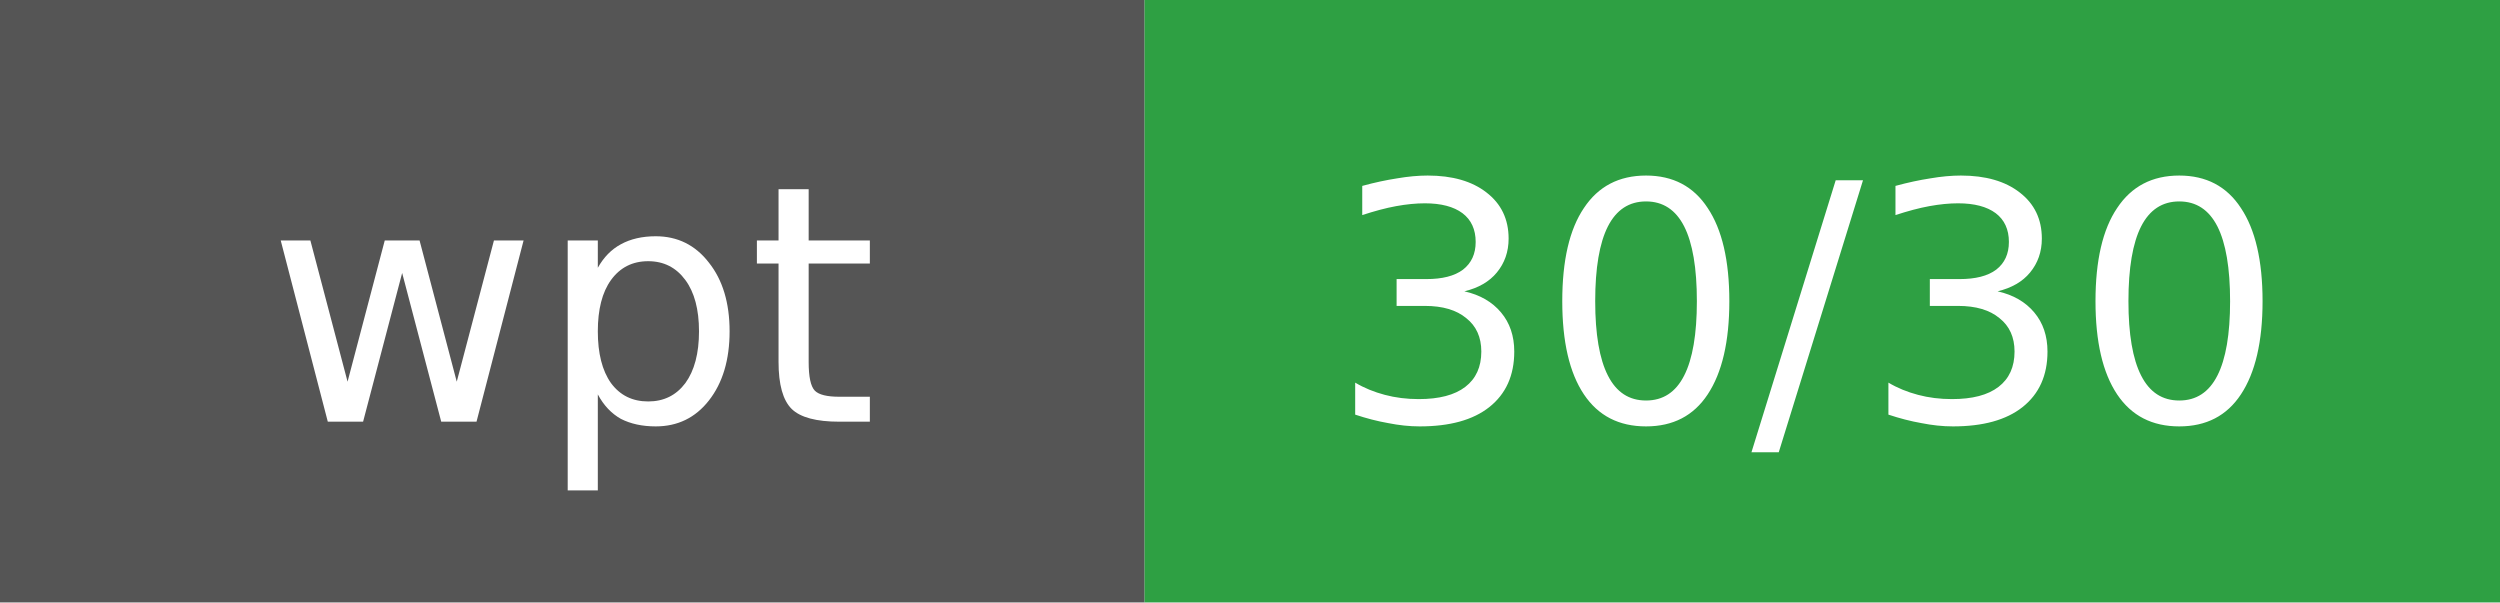
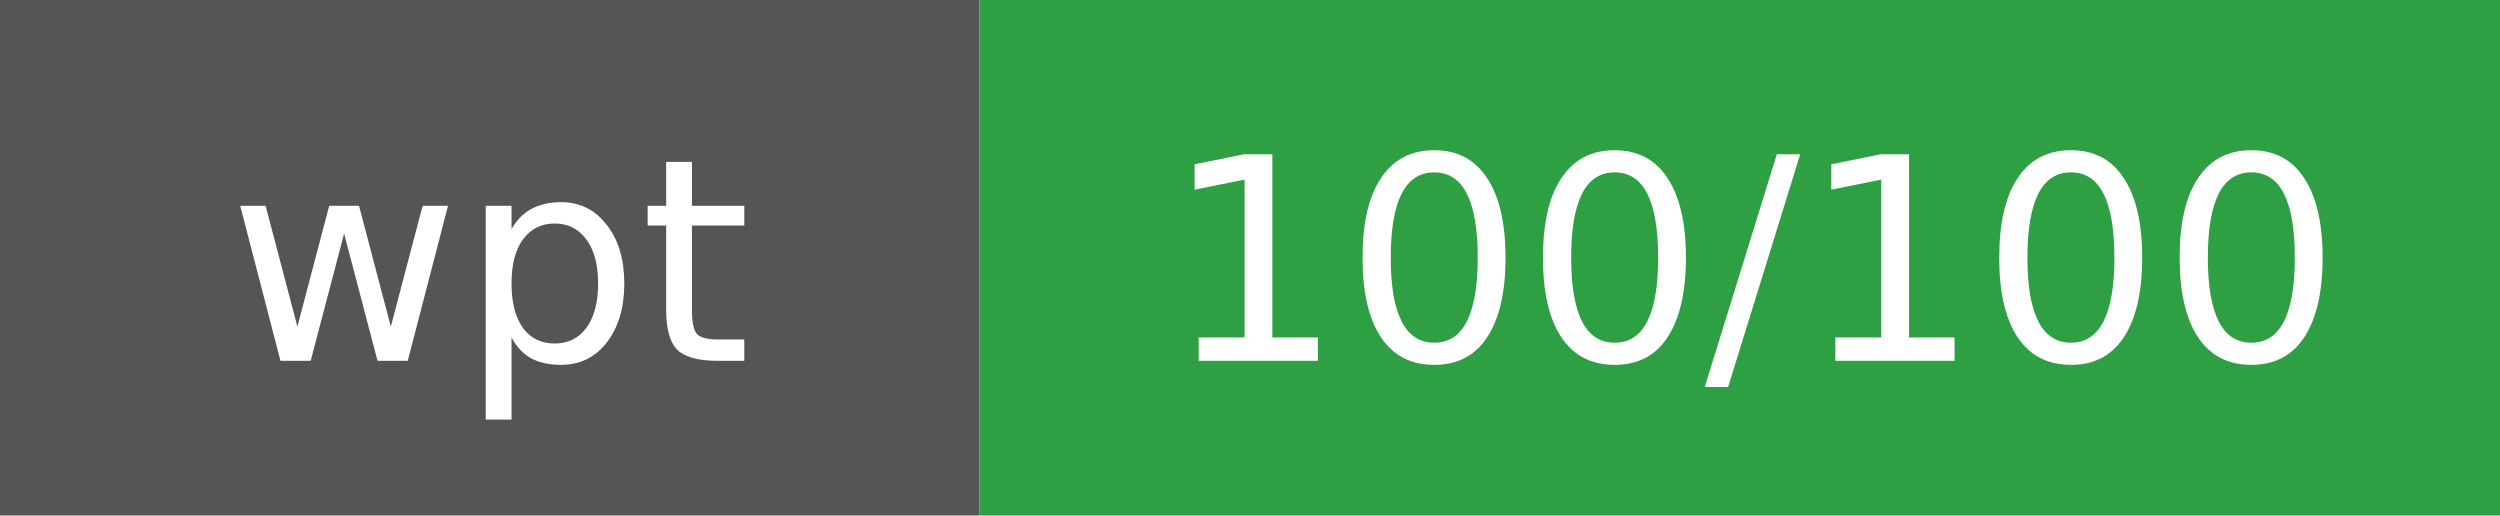
- <svg xmlns="http://www.w3.org/2000/svg" width="83" height="20" viewBox="0 0 83 20" role="img" aria-label="wpt: 30/30">
+ <svg xmlns="http://www.w3.org/2000/svg" width="97" height="20" viewBox="0 0 97 20" role="img" aria-label="wpt: 100/100">
  <rect width="38" height="20" fill="#555555" />
-   <rect x="38" width="45" height="20" fill="#2ea043" />
+   <rect x="38" width="59" height="20" fill="#2ea043" />
  <g fill="#ffffff" text-anchor="middle" font-family="DejaVu Sans, Verdana, sans-serif" font-size="11">
    <text x="19" y="14">wpt</text>
-     <text x="60" y="14">30/30</text>
+     <text x="68" y="14">100/100</text>
  </g>
</svg>
